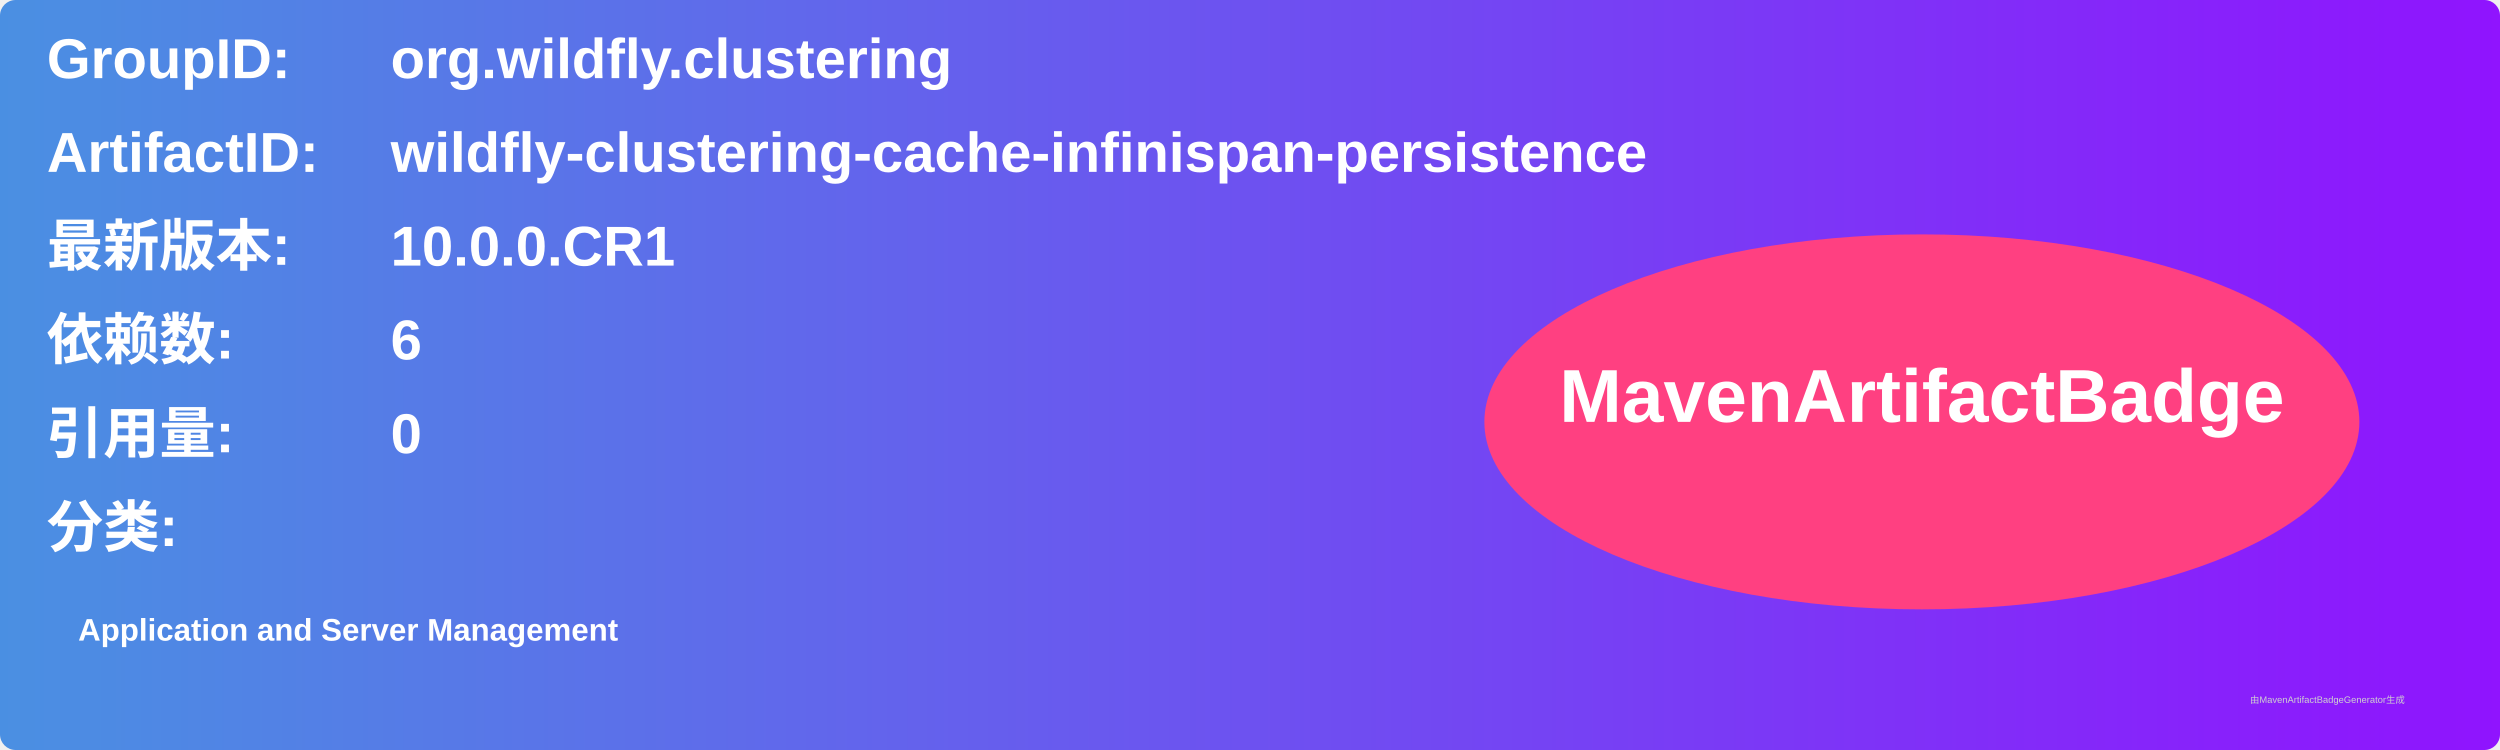
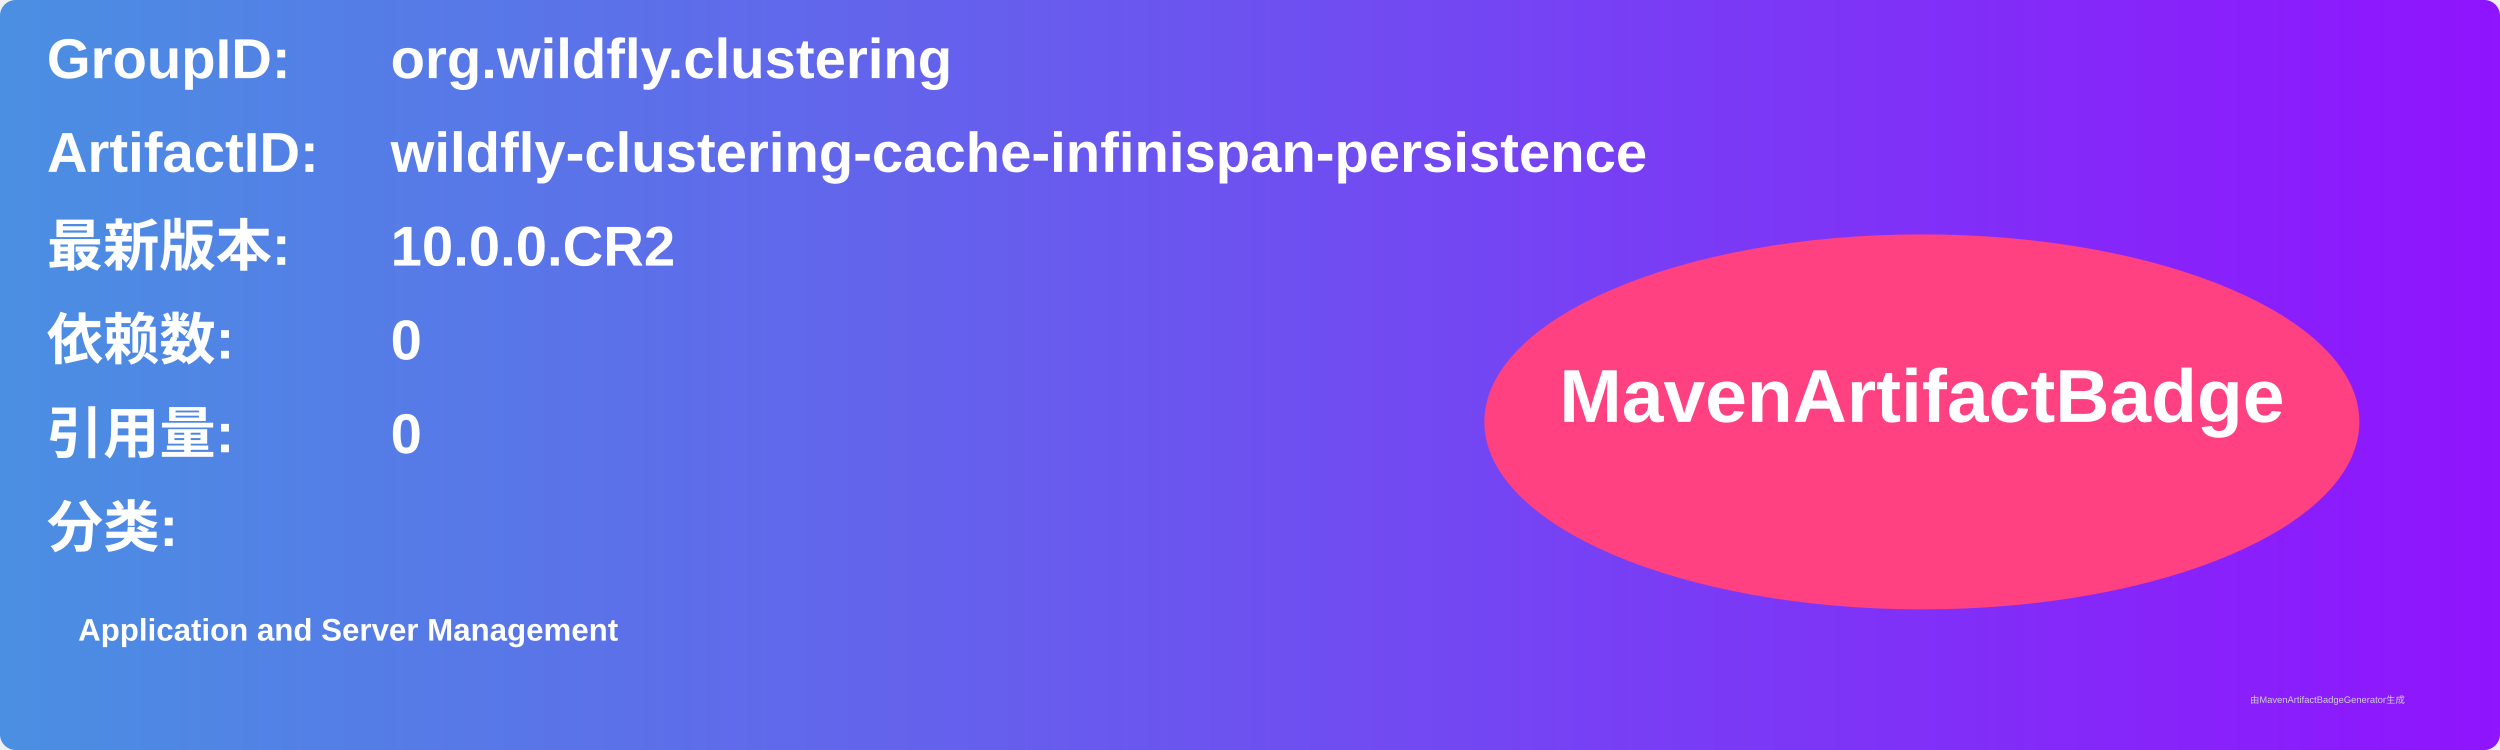
<svg xmlns="http://www.w3.org/2000/svg" width="800" height="240" viewBox="0 0 800 240">
  <linearGradient id="grad" x1="0%" y1="0%" x2="100%" y2="0%">
    <stop offset="0%" stop-color="#4a90e2" />
    <stop offset="100%" stop-color="#9013fe" />
  </linearGradient>
  <rect width="100%" height="100%" rx="5" ry="5" fill="url(#grad)" />
  <g transform="translate(15, 15)">
    <text x="0" y="10" font-family="Arial" font-size="18" fill="white" font-weight="bold" width="260">GroupID:</text>
    <text x="110" y="10" font-family="Arial" font-size="18" fill="white" font-weight="bold" width="460">org.wildfly.clustering</text>
    <text x="0" y="40" font-family="Arial" font-size="18" fill="white" font-weight="bold" width="260">ArtifactID:</text>
    <text x="110" y="40" font-family="Arial" font-size="18" fill="white" font-weight="bold" width="460">wildfly-clustering-cache-infinispan-persistence</text>
    <text x="0" y="70" font-family="Arial" font-size="18" fill="white" font-weight="bold">最新版本:</text>
    <text x="110" y="70" font-family="Arial" font-size="18" fill="white" font-weight="bold">
-       <tspan font-weight="bold">10.0.0.CR1</tspan>
+       <tspan font-weight="bold">10.0.0.CR2</tspan>
    </text>
    <text x="0" y="100" font-family="Arial" font-size="18" fill="white" font-weight="bold">依赖数: </text>
    <text x="110" y="100" font-family="Arial" font-size="18" fill="white">
-       <tspan font-weight="bold">6</tspan>
+       <tspan font-weight="bold">0</tspan>
    </text>
    <text x="0" y="130" font-family="Arial" font-size="18" fill="white" font-weight="bold">引用量: </text>
    <text x="110" y="130" font-family="Arial" font-size="18" fill="white">
      <tspan font-weight="bold">0</tspan>
    </text>
    <text x="0" y="160" font-family="Arial" font-size="18" fill="white" font-weight="bold">分类:</text>
    <text x="10" y="190" font-family="Arial" font-size="10" fill="white">
      <tspan font-weight="bold">Application and Server Management</tspan>
    </text>
    <ellipse cx="600" cy="120" rx="140" ry="60" fill="#ff4081" />
    <text x="600" y="120" text-anchor="middle" font-family="Arial" font-size="24" fill="white" font-weight="bold">MavenArtifactBadge</text>
  </g>
  <text x="720" y="225" font-family="Arial" font-size="3" fill="#d0d0d0">由MavenArtifactBadgeGenerator生成</text>
</svg>
